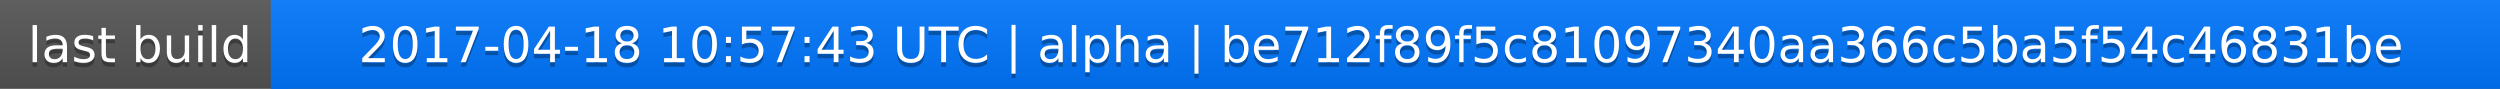
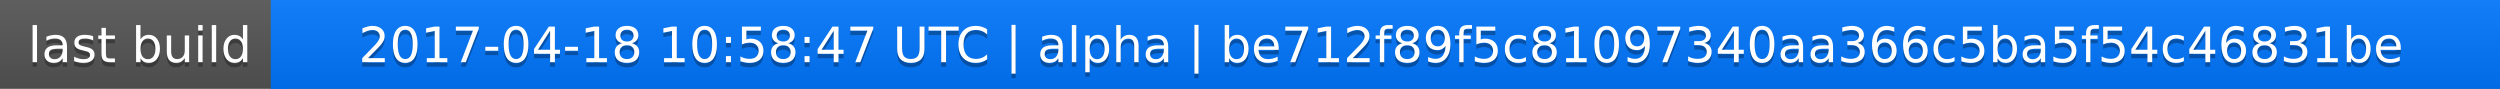
<svg xmlns="http://www.w3.org/2000/svg" width="563" height="20">
  <linearGradient id="a" x2="0" y2="100%">
    <stop offset="0" stop-color="#bbb" stop-opacity=".1" />
    <stop offset="1" stop-opacity=".1" />
  </linearGradient>
  <rect rx="0" width="563" height="20" fill="#555" />
  <rect rx="0" x="61" width="502" height="20" fill="#07f" />
  <path fill="#07f" d="M61 0h4v20h-4z" />
  <rect rx="0" width="563" height="20" fill="url(#a)" />
  <g fill="#fff" text-anchor="middle" font-family="DejaVu Sans,Verdana,Geneva,sans-serif" font-size="11">
    <text x="31.5" y="15" fill="#010101" fill-opacity=".3">last build</text>
    <text x="31.5" y="14">last build</text>
-     <text x="311" y="15" fill="#010101" fill-opacity=".3">2017-04-18 10:57:43 UTC | alpha | be712f89f5c81097340aa366c5ba5f54c46831be</text>
-     <text x="311" y="14">2017-04-18 10:57:43 UTC | alpha | be712f89f5c81097340aa366c5ba5f54c46831be</text>
+     <text x="311" y="15" fill="#010101" fill-opacity=".3">2017-04-18 10:58:47 UTC | alpha | be712f89f5c81097340aa366c5ba5f54c46831be</text>
+     <text x="311" y="14">2017-04-18 10:58:47 UTC | alpha | be712f89f5c81097340aa366c5ba5f54c46831be</text>
  </g>
</svg>
